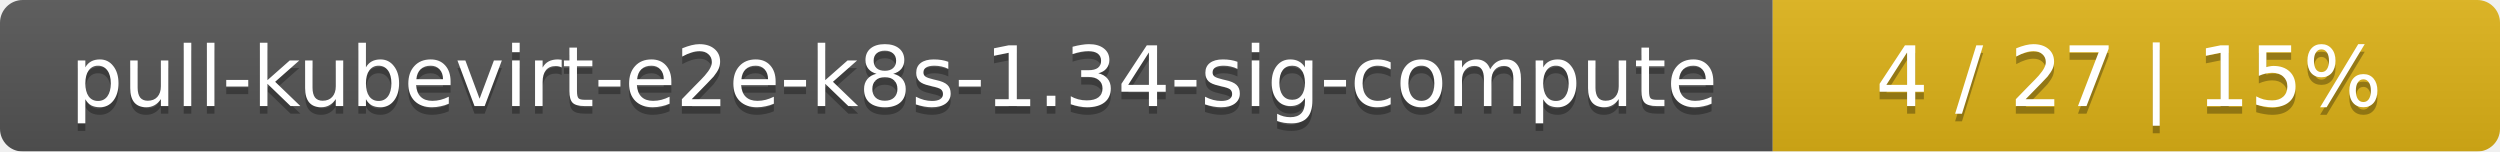
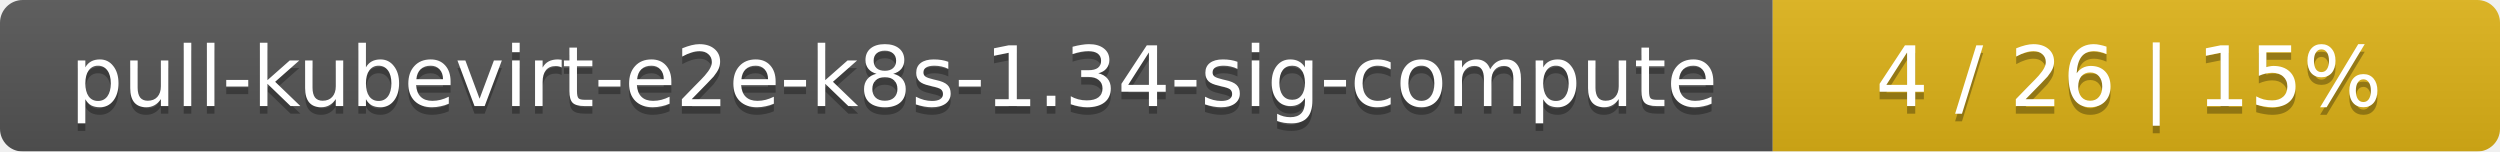
<svg xmlns="http://www.w3.org/2000/svg" width="330" height="20">
  <linearGradient id="smooth" x2="0" y2="100%">
    <stop offset="0" stop-color="#bbb" stop-opacity=".1" />
    <stop offset="1" stop-opacity=".1" />
  </linearGradient>
  <mask id="round">
    <rect width="330" height="20" rx="3" fill="#fff" />
  </mask>
  <g mask="url(#round)">
    <rect width="234" height="20" fill="#555" />
    <rect x="234" width="96" height="20" fill="#dfb317" />
    <rect width="330" height="20" fill="url(#smooth)" />
  </g>
  <g fill="#fff" text-anchor="middle" font-family="DejaVu Sans,Verdana,Geneva,sans-serif" font-size="11">
    <text x="118" y="15" fill="#010101" fill-opacity=".3">pull-kubevirt-e2e-k8s-1.34-sig-compute</text>
    <text x="118" y="14">pull-kubevirt-e2e-k8s-1.34-sig-compute</text>
-     <text x="281" y="15" fill="#010101" fill-opacity=".3">4 / 27    |    15%</text>
-     <text x="281" y="14">4 / 27    |    15%</text>
+     <text x="281" y="15" fill="#010101" fill-opacity=".3">4 / 26    |    15%</text>
+     <text x="281" y="14">4 / 26    |    15%</text>
  </g>
</svg>
